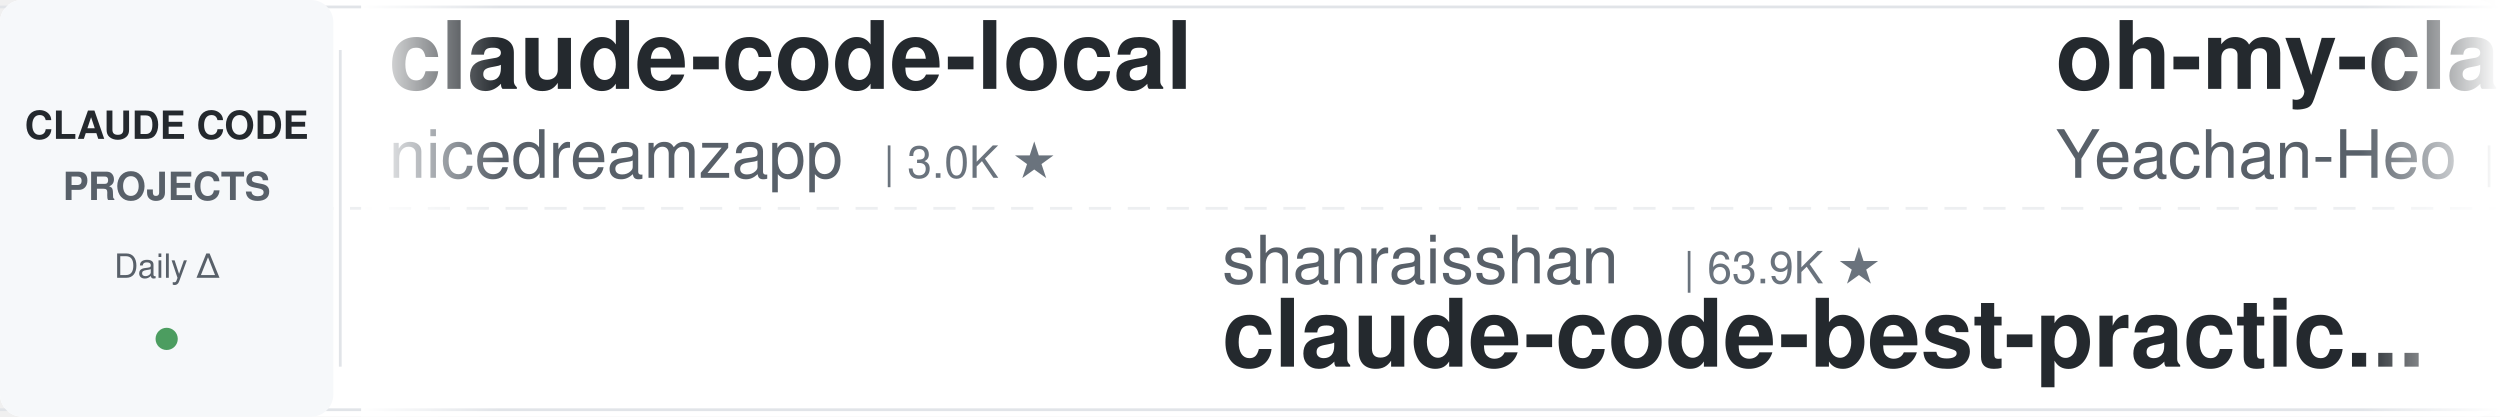
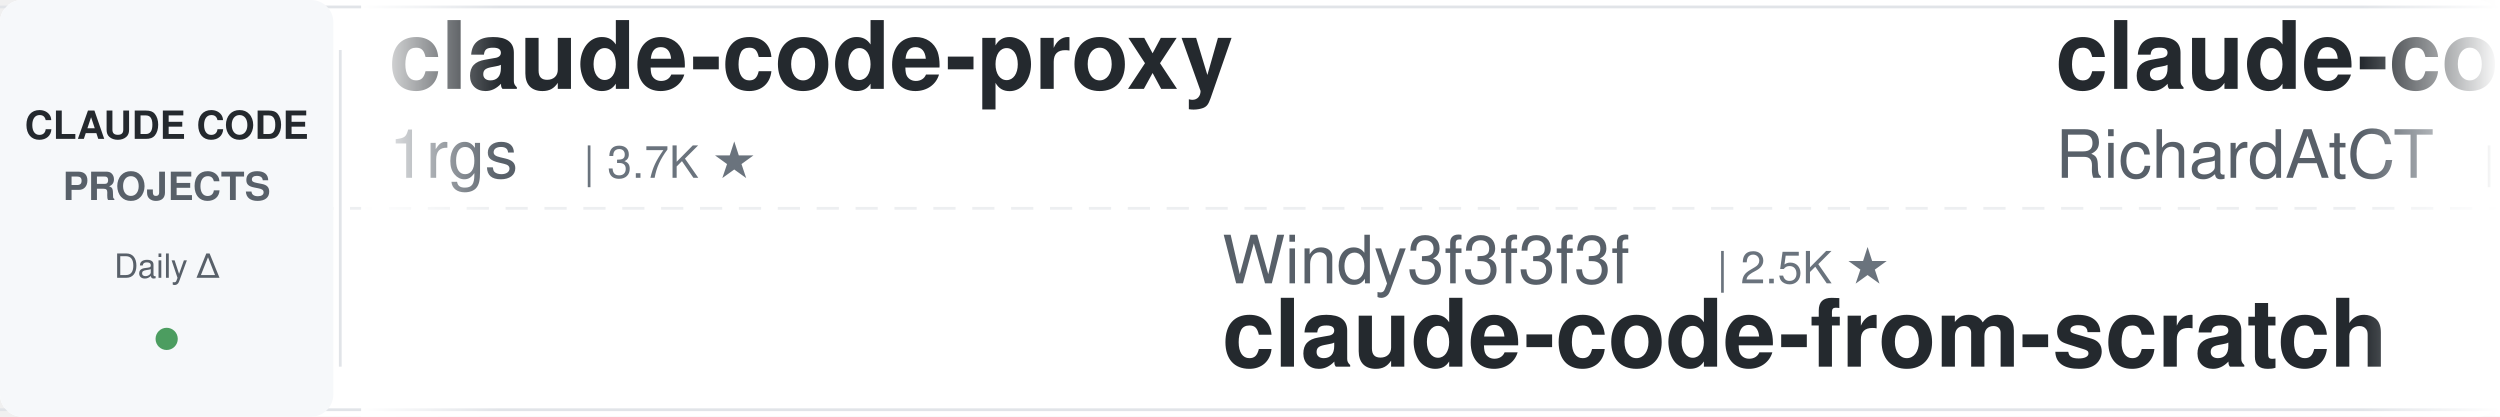
<svg xmlns="http://www.w3.org/2000/svg" width="900" height="150">
  <defs>
    <linearGradient id="leftFade" x1="0%" y1="0%" x2="100%" y2="0%">
      <stop offset="0%" style="stop-color:#ffffff;stop-opacity:1" />
      <stop offset="100%" style="stop-color:#ffffff;stop-opacity:0" />
    </linearGradient>
    <linearGradient id="rightFade" x1="0%" y1="0%" x2="100%" y2="0%">
      <stop offset="0%" style="stop-color:#ffffff;stop-opacity:0" />
      <stop offset="100%" style="stop-color:#ffffff;stop-opacity:1" />
    </linearGradient>
  </defs>
  <rect width="900" height="150" fill="#ffffff" rx="8" />
  <rect x="0" y="2" width="900" height="1" fill="#e1e4e8" />
  <rect x="0" y="147" width="900" height="1" fill="#e1e4e8" />
  <line x1="0" y1="75" x2="900" y2="75" stroke="#e1e4e8" stroke-width="1" stroke-dasharray="8 6" opacity="0.6" />
  <rect x="0" y="0" width="120" height="150" fill="#f6f8fa" rx="8" />
  <text x="60" y="50" font-family="-apple-system, BlinkMacSystemFont, 'Segoe UI', Helvetica, Arial, sans-serif" font-size="14" font-weight="600" fill="#24292e" text-anchor="middle">CLAUDE CODE</text>
  <text x="60" y="72" font-family="-apple-system, BlinkMacSystemFont, 'Segoe UI', Helvetica, Arial, sans-serif" font-size="14" font-weight="600" fill="#586069" text-anchor="middle">PROJECTS</text>
  <text x="60" y="100" font-family="-apple-system, BlinkMacSystemFont, 'Segoe UI', Helvetica, Arial, sans-serif" font-size="12" font-weight="500" fill="#586069" text-anchor="middle">Daily Δ</text>
  <circle cx="60" cy="122" r="4" fill="#22863a" opacity="0.8" />
  <rect x="122" y="18" width="1" height="114" fill="#e1e4e8" />
  <clipPath id="tickerClip">
    <rect x="130" y="0" width="770" height="150" />
  </clipPath>
  <g clip-path="url(#tickerClip)">
    <g id="tickerItems">
      <animateTransform attributeName="transform" attributeType="XML" type="translate" from="0 0" to="-3000 0" dur="54s" repeatCount="indefinite" />
      <g transform="translate(0, 0)">
-         <text x="140" y="32" font-family="-apple-system, BlinkMacSystemFont, 'Segoe UI', Helvetica, Arial, sans-serif" font-size="34" font-weight="600" fill="#24292e">claude-code-local</text>
-         <text x="140" y="64" font-family="-apple-system, BlinkMacSystemFont, 'Segoe UI', Helvetica, Arial, sans-serif" font-size="24" font-weight="400" fill="#586069">nicedreamzapp</text>
-         <text x="318" y="64" font-family="-apple-system, BlinkMacSystemFont, 'Segoe UI', Helvetica, Arial, sans-serif" font-size="16" font-weight="500" fill="#6a737d">| 3.0K ★</text>
+         <text x="140" y="32" font-family="-apple-system, BlinkMacSystemFont, 'Segoe UI', Helvetica, Arial, sans-serif" font-size="34" font-weight="600" fill="#24292e">claude-code-proxy</text>
+         <text x="140" y="64" font-family="-apple-system, BlinkMacSystemFont, 'Segoe UI', Helvetica, Arial, sans-serif" font-size="24" font-weight="400" fill="#586069">1rgs</text>
+         <text x="210" y="64" font-family="-apple-system, BlinkMacSystemFont, 'Segoe UI', Helvetica, Arial, sans-serif" font-size="16" font-weight="500" fill="#6a737d">| 3.7K ★</text>
      </g>
      <g transform="translate(300, 0)">
-         <text x="140" y="102" font-family="-apple-system, BlinkMacSystemFont, 'Segoe UI', Helvetica, Arial, sans-serif" font-size="24" font-weight="400" fill="#586069">shanraisshan</text>
-         <text x="306" y="102" font-family="-apple-system, BlinkMacSystemFont, 'Segoe UI', Helvetica, Arial, sans-serif" font-size="16" font-weight="500" fill="#6a737d">| 63.9K ★</text>
-         <text x="140" y="132" font-family="-apple-system, BlinkMacSystemFont, 'Segoe UI', Helvetica, Arial, sans-serif" font-size="34" font-weight="600" fill="#24292e">claude-code-best-practic...</text>
+         <text x="140" y="102" font-family="-apple-system, BlinkMacSystemFont, 'Segoe UI', Helvetica, Arial, sans-serif" font-size="24" font-weight="400" fill="#586069">Windy3f3f3f3f</text>
+         <text x="318" y="102" font-family="-apple-system, BlinkMacSystemFont, 'Segoe UI', Helvetica, Arial, sans-serif" font-size="16" font-weight="500" fill="#6a737d">| 2.5K ★</text>
+         <text x="140" y="132" font-family="-apple-system, BlinkMacSystemFont, 'Segoe UI', Helvetica, Arial, sans-serif" font-size="34" font-weight="600" fill="#24292e">claude-code-from-scratch</text>
      </g>
      <g transform="translate(600, 0)">
-         <text x="140" y="32" font-family="-apple-system, BlinkMacSystemFont, 'Segoe UI', Helvetica, Arial, sans-serif" font-size="34" font-weight="600" fill="#24292e">oh-my-claudecode</text>
-         <text x="140" y="64" font-family="-apple-system, BlinkMacSystemFont, 'Segoe UI', Helvetica, Arial, sans-serif" font-size="24" font-weight="400" fill="#586069">Yeachan-Heo</text>
-         <text x="294" y="64" font-family="-apple-system, BlinkMacSystemFont, 'Segoe UI', Helvetica, Arial, sans-serif" font-size="16" font-weight="500" fill="#6a737d">| 38.3K ★</text>
+         <text x="140" y="32" font-family="-apple-system, BlinkMacSystemFont, 'Segoe UI', Helvetica, Arial, sans-serif" font-size="34" font-weight="600" fill="#24292e">claude-code-telegram</text>
+         <text x="140" y="64" font-family="-apple-system, BlinkMacSystemFont, 'Segoe UI', Helvetica, Arial, sans-serif" font-size="24" font-weight="400" fill="#586069">RichardAtCT</text>
+         <text x="294" y="64" font-family="-apple-system, BlinkMacSystemFont, 'Segoe UI', Helvetica, Arial, sans-serif" font-size="16" font-weight="500" fill="#6a737d">| 2.7K ★</text>
      </g>
      <g transform="translate(900, 0)">
-         <text x="140" y="102" font-family="-apple-system, BlinkMacSystemFont, 'Segoe UI', Helvetica, Arial, sans-serif" font-size="24" font-weight="400" fill="#586069">VILA-Lab</text>
-         <text x="258" y="102" font-family="-apple-system, BlinkMacSystemFont, 'Segoe UI', Helvetica, Arial, sans-serif" font-size="16" font-weight="500" fill="#6a737d">| 2.0K ★</text>
-         <text x="140" y="132" font-family="-apple-system, BlinkMacSystemFont, 'Segoe UI', Helvetica, Arial, sans-serif" font-size="34" font-weight="600" fill="#24292e">Dive-into-Claude-Code</text>
+         <text x="140" y="102" font-family="-apple-system, BlinkMacSystemFont, 'Segoe UI', Helvetica, Arial, sans-serif" font-size="24" font-weight="400" fill="#586069">huangjia2019</text>
+         <text x="306" y="102" font-family="-apple-system, BlinkMacSystemFont, 'Segoe UI', Helvetica, Arial, sans-serif" font-size="16" font-weight="500" fill="#6a737d">| 1.0K ★</text>
+         <text x="140" y="132" font-family="-apple-system, BlinkMacSystemFont, 'Segoe UI', Helvetica, Arial, sans-serif" font-size="34" font-weight="600" fill="#24292e">claude-code-engineering</text>
      </g>
      <g transform="translate(1200, 0)">
-         <text x="140" y="32" font-family="-apple-system, BlinkMacSystemFont, 'Segoe UI', Helvetica, Arial, sans-serif" font-size="34" font-weight="600" fill="#24292e">claude-code-skills</text>
-         <text x="140" y="64" font-family="-apple-system, BlinkMacSystemFont, 'Segoe UI', Helvetica, Arial, sans-serif" font-size="24" font-weight="400" fill="#586069">daymade</text>
-         <text x="246" y="64" font-family="-apple-system, BlinkMacSystemFont, 'Segoe UI', Helvetica, Arial, sans-serif" font-size="16" font-weight="500" fill="#6a737d">| 1.3K ★</text>
+         <text x="140" y="32" font-family="-apple-system, BlinkMacSystemFont, 'Segoe UI', Helvetica, Arial, sans-serif" font-size="34" font-weight="600" fill="#24292e">claude-code-source-build</text>
+         <text x="140" y="64" font-family="-apple-system, BlinkMacSystemFont, 'Segoe UI', Helvetica, Arial, sans-serif" font-size="24" font-weight="400" fill="#586069">andrew-kramer-inno</text>
+         <text x="378" y="64" font-family="-apple-system, BlinkMacSystemFont, 'Segoe UI', Helvetica, Arial, sans-serif" font-size="16" font-weight="500" fill="#6a737d">| 593 ★</text>
      </g>
      <g transform="translate(1500, 0)">
-         <text x="140" y="102" font-family="-apple-system, BlinkMacSystemFont, 'Segoe UI', Helvetica, Arial, sans-serif" font-size="24" font-weight="400" fill="#586069">disler</text>
-         <text x="234" y="102" font-family="-apple-system, BlinkMacSystemFont, 'Segoe UI', Helvetica, Arial, sans-serif" font-size="16" font-weight="500" fill="#6a737d">| 3.9K ★</text>
-         <text x="140" y="132" font-family="-apple-system, BlinkMacSystemFont, 'Segoe UI', Helvetica, Arial, sans-serif" font-size="34" font-weight="600" fill="#24292e">claude-code-hooks-master...</text>
+         <text x="140" y="102" font-family="-apple-system, BlinkMacSystemFont, 'Segoe UI', Helvetica, Arial, sans-serif" font-size="24" font-weight="400" fill="#586069">anthropics</text>
+         <text x="282" y="102" font-family="-apple-system, BlinkMacSystemFont, 'Segoe UI', Helvetica, Arial, sans-serif" font-size="16" font-weight="500" fill="#6a737d">| 8.5K ★</text>
+         <text x="140" y="132" font-family="-apple-system, BlinkMacSystemFont, 'Segoe UI', Helvetica, Arial, sans-serif" font-size="34" font-weight="600" fill="#24292e">claude-code-action</text>
      </g>
      <g transform="translate(1800, 0)">
-         <text x="140" y="32" font-family="-apple-system, BlinkMacSystemFont, 'Segoe UI', Helvetica, Arial, sans-serif" font-size="34" font-weight="600" fill="#24292e">claude-code-rust</text>
-         <text x="140" y="64" font-family="-apple-system, BlinkMacSystemFont, 'Segoe UI', Helvetica, Arial, sans-serif" font-size="24" font-weight="400" fill="#586069">lorryjovens-hub</text>
-         <text x="342" y="64" font-family="-apple-system, BlinkMacSystemFont, 'Segoe UI', Helvetica, Arial, sans-serif" font-size="16" font-weight="500" fill="#6a737d">| 1.7K ★</text>
+         <text x="140" y="32" font-family="-apple-system, BlinkMacSystemFont, 'Segoe UI', Helvetica, Arial, sans-serif" font-size="34" font-weight="600" fill="#24292e">awesome-claude-code</text>
+         <text x="140" y="64" font-family="-apple-system, BlinkMacSystemFont, 'Segoe UI', Helvetica, Arial, sans-serif" font-size="24" font-weight="400" fill="#586069">jqueryscript</text>
+         <text x="306" y="64" font-family="-apple-system, BlinkMacSystemFont, 'Segoe UI', Helvetica, Arial, sans-serif" font-size="16" font-weight="500" fill="#6a737d">| 485 ★</text>
      </g>
      <g transform="translate(2100, 0)">
-         <text x="140" y="102" font-family="-apple-system, BlinkMacSystemFont, 'Segoe UI', Helvetica, Arial, sans-serif" font-size="24" font-weight="400" fill="#586069">jqueryscript</text>
-         <text x="306" y="102" font-family="-apple-system, BlinkMacSystemFont, 'Segoe UI', Helvetica, Arial, sans-serif" font-size="16" font-weight="500" fill="#6a737d">| 485 ★</text>
-         <text x="140" y="132" font-family="-apple-system, BlinkMacSystemFont, 'Segoe UI', Helvetica, Arial, sans-serif" font-size="34" font-weight="600" fill="#24292e">awesome-claude-code</text>
+         <text x="140" y="102" font-family="-apple-system, BlinkMacSystemFont, 'Segoe UI', Helvetica, Arial, sans-serif" font-size="24" font-weight="400" fill="#586069">affaan-m</text>
+         <text x="258" y="102" font-family="-apple-system, BlinkMacSystemFont, 'Segoe UI', Helvetica, Arial, sans-serif" font-size="16" font-weight="500" fill="#6a737d">| 236.9K ★</text>
+         <text x="140" y="132" font-family="-apple-system, BlinkMacSystemFont, 'Segoe UI', Helvetica, Arial, sans-serif" font-size="34" font-weight="600" fill="#24292e">ECC</text>
      </g>
      <g transform="translate(2400, 0)">
-         <text x="140" y="32" font-family="-apple-system, BlinkMacSystemFont, 'Segoe UI', Helvetica, Arial, sans-serif" font-size="34" font-weight="600" fill="#24292e">claude-code-security-rev...</text>
-         <text x="140" y="64" font-family="-apple-system, BlinkMacSystemFont, 'Segoe UI', Helvetica, Arial, sans-serif" font-size="24" font-weight="400" fill="#586069">anthropics</text>
-         <text x="282" y="64" font-family="-apple-system, BlinkMacSystemFont, 'Segoe UI', Helvetica, Arial, sans-serif" font-size="16" font-weight="500" fill="#6a737d">| 5.7K ★</text>
+         <text x="140" y="32" font-family="-apple-system, BlinkMacSystemFont, 'Segoe UI', Helvetica, Arial, sans-serif" font-size="34" font-weight="600" fill="#24292e">claude-code-proxy</text>
+         <text x="140" y="64" font-family="-apple-system, BlinkMacSystemFont, 'Segoe UI', Helvetica, Arial, sans-serif" font-size="24" font-weight="400" fill="#586069">fuergaosi233</text>
+         <text x="306" y="64" font-family="-apple-system, BlinkMacSystemFont, 'Segoe UI', Helvetica, Arial, sans-serif" font-size="16" font-weight="500" fill="#6a737d">| 2.8K ★</text>
      </g>
      <g transform="translate(2700, 0)">
-         <text x="140" y="102" font-family="-apple-system, BlinkMacSystemFont, 'Segoe UI', Helvetica, Arial, sans-serif" font-size="24" font-weight="400" fill="#586069">Donchitos</text>
-         <text x="270" y="102" font-family="-apple-system, BlinkMacSystemFont, 'Segoe UI', Helvetica, Arial, sans-serif" font-size="16" font-weight="500" fill="#6a737d">| 23.5K ★</text>
-         <text x="140" y="132" font-family="-apple-system, BlinkMacSystemFont, 'Segoe UI', Helvetica, Arial, sans-serif" font-size="34" font-weight="600" fill="#24292e">Claude-Code-Game-Studios</text>
+         <text x="140" y="102" font-family="-apple-system, BlinkMacSystemFont, 'Segoe UI', Helvetica, Arial, sans-serif" font-size="24" font-weight="400" fill="#586069">zebbern</text>
+         <text x="246" y="102" font-family="-apple-system, BlinkMacSystemFont, 'Segoe UI', Helvetica, Arial, sans-serif" font-size="16" font-weight="500" fill="#6a737d">| 4.5K ★</text>
+         <text x="140" y="132" font-family="-apple-system, BlinkMacSystemFont, 'Segoe UI', Helvetica, Arial, sans-serif" font-size="34" font-weight="600" fill="#24292e">claude-code-guide</text>
      </g>
      <g transform="translate(3000, 0)">
-         <text x="140" y="32" font-family="-apple-system, BlinkMacSystemFont, 'Segoe UI', Helvetica, Arial, sans-serif" font-size="34" font-weight="600" fill="#24292e">claude-code-local</text>
-         <text x="140" y="64" font-family="-apple-system, BlinkMacSystemFont, 'Segoe UI', Helvetica, Arial, sans-serif" font-size="24" font-weight="400" fill="#586069">nicedreamzapp</text>
-         <text x="318" y="64" font-family="-apple-system, BlinkMacSystemFont, 'Segoe UI', Helvetica, Arial, sans-serif" font-size="16" font-weight="500" fill="#6a737d">| 3.0K ★</text>
+         <text x="140" y="32" font-family="-apple-system, BlinkMacSystemFont, 'Segoe UI', Helvetica, Arial, sans-serif" font-size="34" font-weight="600" fill="#24292e">claude-code-proxy</text>
+         <text x="140" y="64" font-family="-apple-system, BlinkMacSystemFont, 'Segoe UI', Helvetica, Arial, sans-serif" font-size="24" font-weight="400" fill="#586069">1rgs</text>
+         <text x="210" y="64" font-family="-apple-system, BlinkMacSystemFont, 'Segoe UI', Helvetica, Arial, sans-serif" font-size="16" font-weight="500" fill="#6a737d">| 3.7K ★</text>
      </g>
      <g transform="translate(3300, 0)">
-         <text x="140" y="102" font-family="-apple-system, BlinkMacSystemFont, 'Segoe UI', Helvetica, Arial, sans-serif" font-size="24" font-weight="400" fill="#586069">shanraisshan</text>
-         <text x="306" y="102" font-family="-apple-system, BlinkMacSystemFont, 'Segoe UI', Helvetica, Arial, sans-serif" font-size="16" font-weight="500" fill="#6a737d">| 63.9K ★</text>
-         <text x="140" y="132" font-family="-apple-system, BlinkMacSystemFont, 'Segoe UI', Helvetica, Arial, sans-serif" font-size="34" font-weight="600" fill="#24292e">claude-code-best-practic...</text>
+         <text x="140" y="102" font-family="-apple-system, BlinkMacSystemFont, 'Segoe UI', Helvetica, Arial, sans-serif" font-size="24" font-weight="400" fill="#586069">Windy3f3f3f3f</text>
+         <text x="318" y="102" font-family="-apple-system, BlinkMacSystemFont, 'Segoe UI', Helvetica, Arial, sans-serif" font-size="16" font-weight="500" fill="#6a737d">| 2.5K ★</text>
+         <text x="140" y="132" font-family="-apple-system, BlinkMacSystemFont, 'Segoe UI', Helvetica, Arial, sans-serif" font-size="34" font-weight="600" fill="#24292e">claude-code-from-scratch</text>
      </g>
      <g transform="translate(3600, 0)">
-         <text x="140" y="32" font-family="-apple-system, BlinkMacSystemFont, 'Segoe UI', Helvetica, Arial, sans-serif" font-size="34" font-weight="600" fill="#24292e">oh-my-claudecode</text>
-         <text x="140" y="64" font-family="-apple-system, BlinkMacSystemFont, 'Segoe UI', Helvetica, Arial, sans-serif" font-size="24" font-weight="400" fill="#586069">Yeachan-Heo</text>
-         <text x="294" y="64" font-family="-apple-system, BlinkMacSystemFont, 'Segoe UI', Helvetica, Arial, sans-serif" font-size="16" font-weight="500" fill="#6a737d">| 38.3K ★</text>
+         <text x="140" y="32" font-family="-apple-system, BlinkMacSystemFont, 'Segoe UI', Helvetica, Arial, sans-serif" font-size="34" font-weight="600" fill="#24292e">claude-code-telegram</text>
+         <text x="140" y="64" font-family="-apple-system, BlinkMacSystemFont, 'Segoe UI', Helvetica, Arial, sans-serif" font-size="24" font-weight="400" fill="#586069">RichardAtCT</text>
+         <text x="294" y="64" font-family="-apple-system, BlinkMacSystemFont, 'Segoe UI', Helvetica, Arial, sans-serif" font-size="16" font-weight="500" fill="#6a737d">| 2.7K ★</text>
      </g>
      <g transform="translate(3900, 0)">
-         <text x="140" y="102" font-family="-apple-system, BlinkMacSystemFont, 'Segoe UI', Helvetica, Arial, sans-serif" font-size="24" font-weight="400" fill="#586069">VILA-Lab</text>
-         <text x="258" y="102" font-family="-apple-system, BlinkMacSystemFont, 'Segoe UI', Helvetica, Arial, sans-serif" font-size="16" font-weight="500" fill="#6a737d">| 2.0K ★</text>
-         <text x="140" y="132" font-family="-apple-system, BlinkMacSystemFont, 'Segoe UI', Helvetica, Arial, sans-serif" font-size="34" font-weight="600" fill="#24292e">Dive-into-Claude-Code</text>
+         <text x="140" y="102" font-family="-apple-system, BlinkMacSystemFont, 'Segoe UI', Helvetica, Arial, sans-serif" font-size="24" font-weight="400" fill="#586069">huangjia2019</text>
+         <text x="306" y="102" font-family="-apple-system, BlinkMacSystemFont, 'Segoe UI', Helvetica, Arial, sans-serif" font-size="16" font-weight="500" fill="#6a737d">| 1.0K ★</text>
+         <text x="140" y="132" font-family="-apple-system, BlinkMacSystemFont, 'Segoe UI', Helvetica, Arial, sans-serif" font-size="34" font-weight="600" fill="#24292e">claude-code-engineering</text>
      </g>
    </g>
  </g>
  <rect x="130" y="0" width="50" height="150" fill="url(#leftFade)" />
  <rect x="850" y="0" width="50" height="150" fill="url(#rightFade)" />
</svg>
